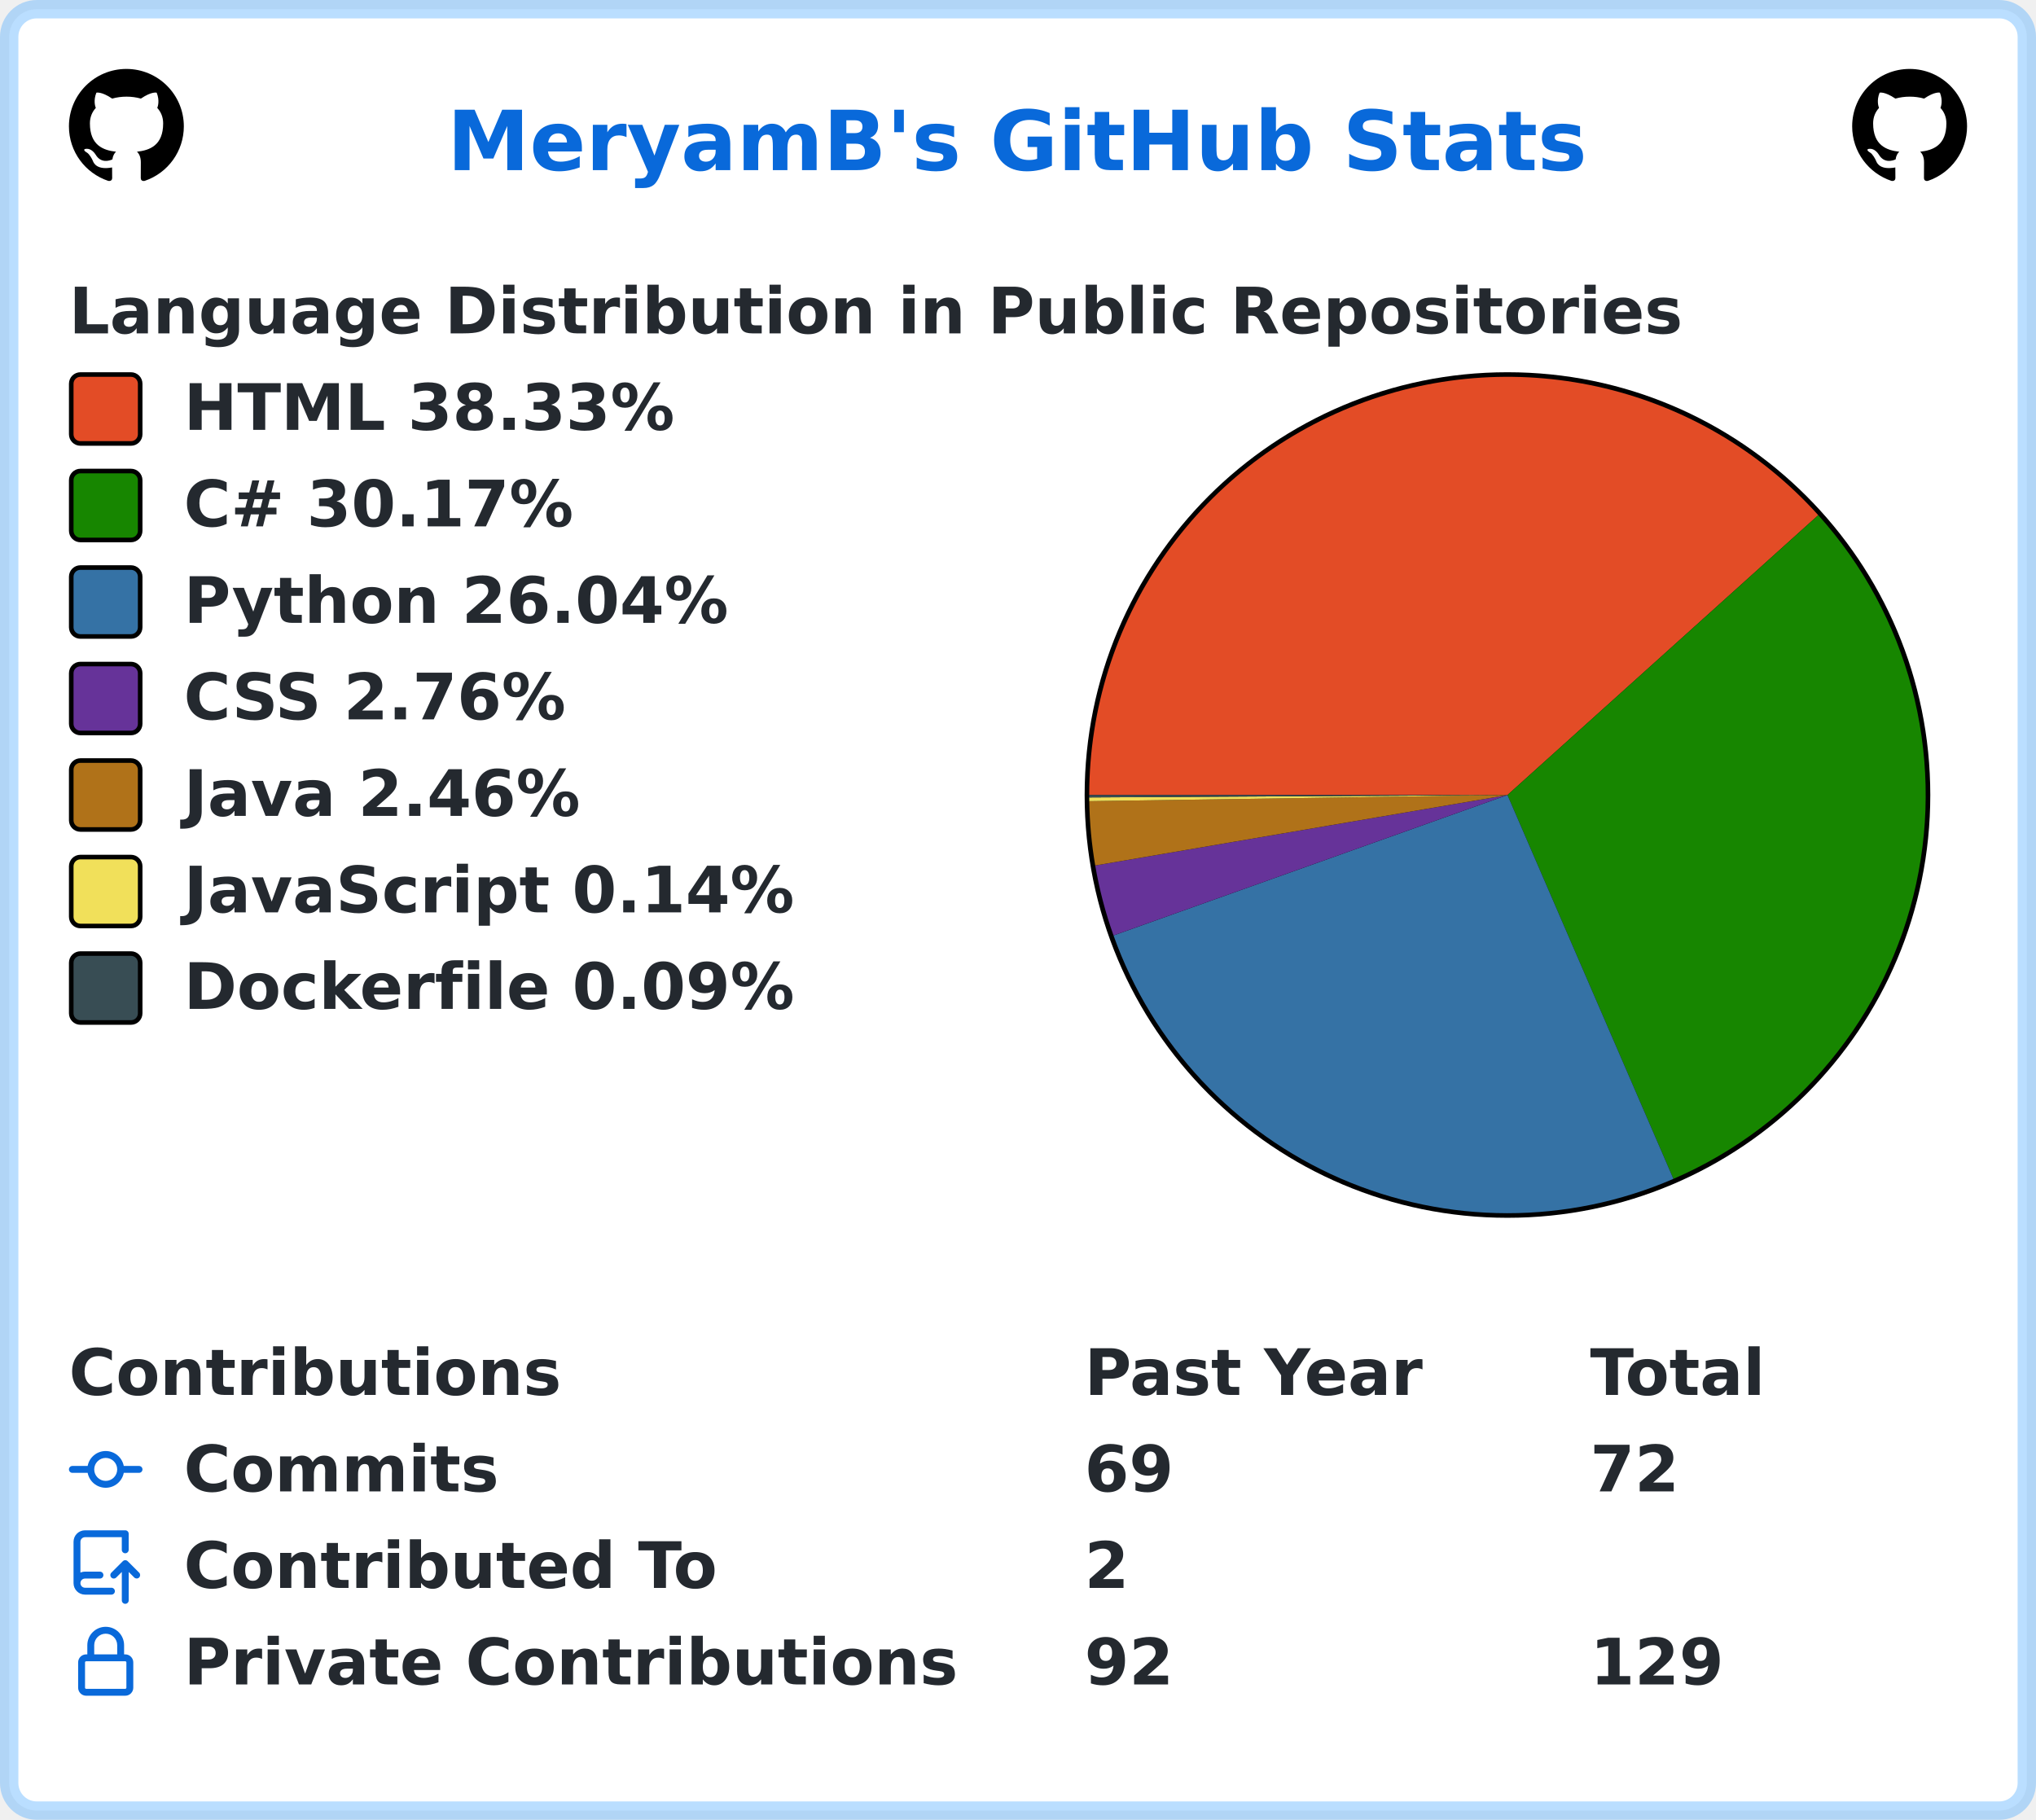
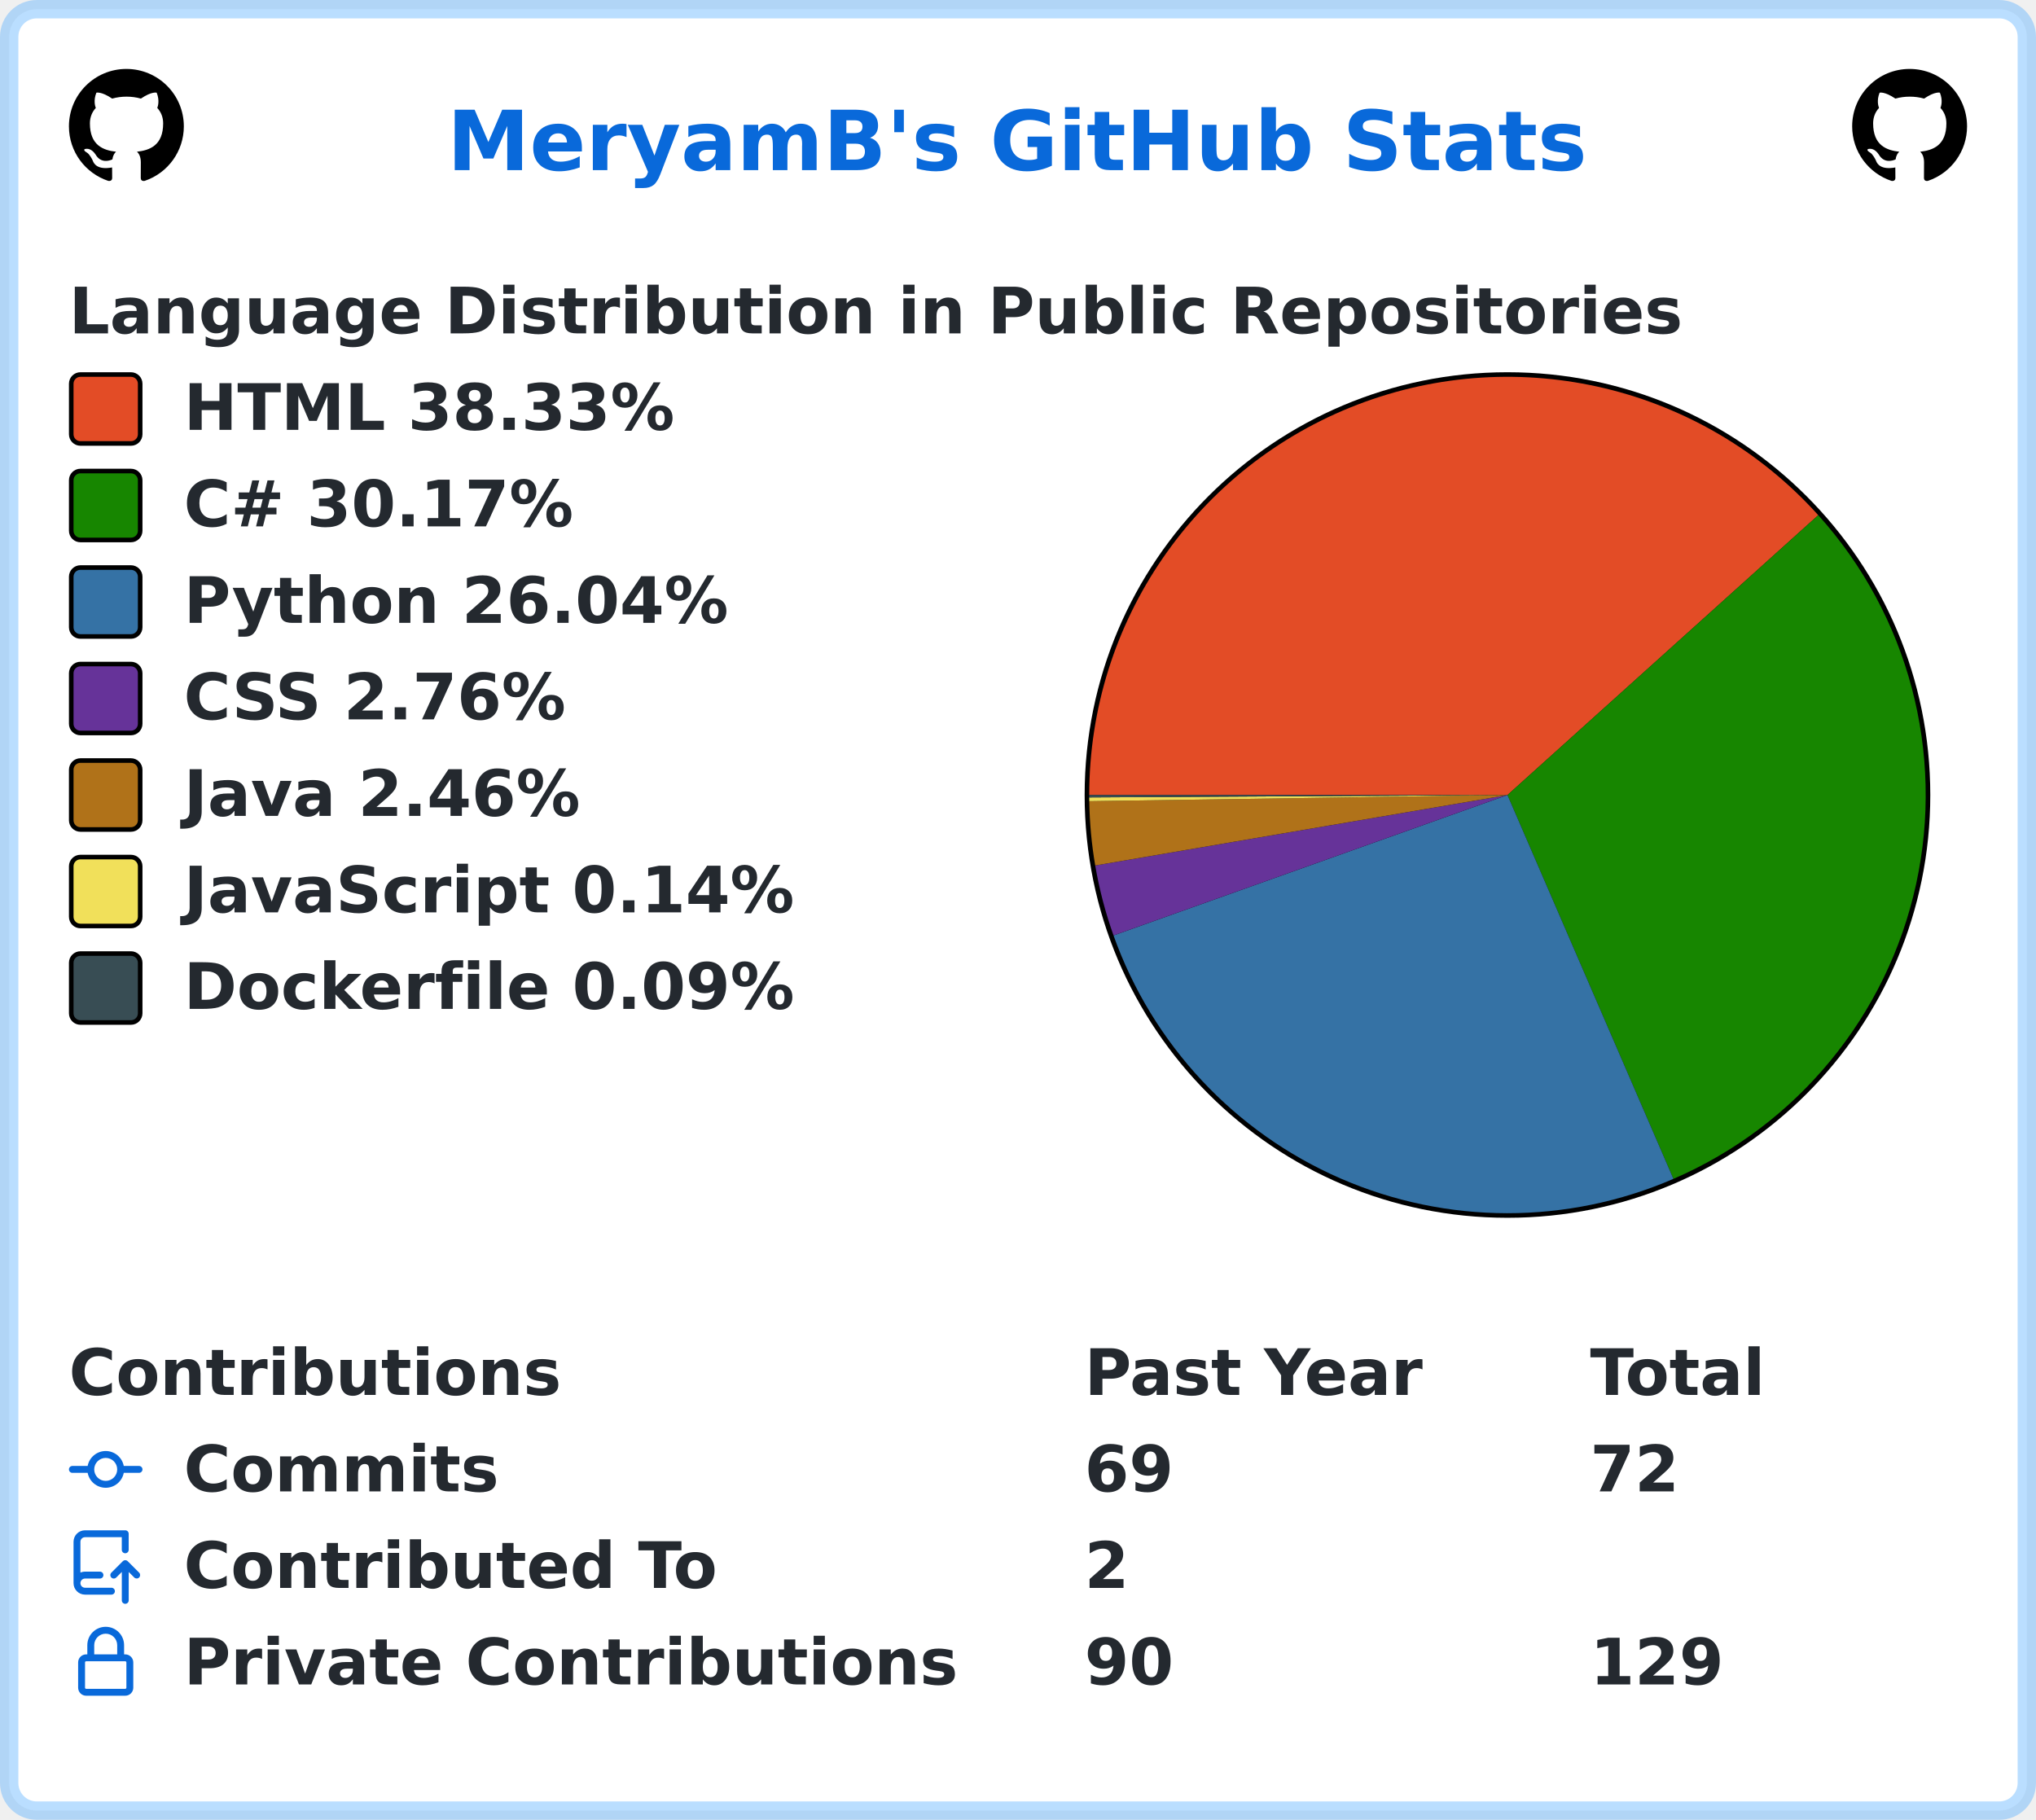
<svg xmlns="http://www.w3.org/2000/svg" width="443" height="396" viewBox="0 0 443 396" lang="en" xml:lang="en">
  <rect x="2" y="2" stroke-width="4" rx="6" width="439" height="392" stroke="rgba(84,174,255,0.4)" fill="#ffffff" />
  <g font-weight="600" font-size="110pt" font-family="Verdana,Geneva,DejaVu Sans,sans-serif" text-rendering="geometricPrecision">
    <text x="791" y="301" lengthAdjust="spacingAndGlyphs" textLength="2012" transform="scale(0.123)" fill="#0969da">MeryamB's GitHub Stats</text>
    <svg x="15" y="15" width="25" height="25" viewBox="0 0 16 16">
      <path fill="#000000" fill-rule="evenodd" d="M8 0C3.58 0 0 3.58 0 8c0 3.54 2.29 6.53 5.47 7.59.4.07.55-.17.55-.38 0-.19-.01-.82-.01-1.49-2.01.37-2.53-.49-2.69-.94-.09-.23-.48-.94-.82-1.13-.28-.15-.68-.52-.01-.53.63-.01 1.08.58 1.23.82.72 1.21 1.87.87 2.33.66.07-.52.28-.87.51-1.07-1.78-.2-3.64-.89-3.64-3.95 0-.87.31-1.59.82-2.15-.08-.2-.36-1.02.08-2.12 0 0 .67-.21 2.2.82.64-.18 1.32-.27 2-.27.68 0 1.36.09 2 .27 1.53-1.04 2.2-.82 2.2-.82.44 1.1.16 1.92.08 2.12.51.56.82 1.27.82 2.15 0 3.07-1.87 3.75-3.65 3.95.29.25.54.73.54 1.48 0 1.07-.01 1.93-.01 2.2 0 .21.15.46.55.38A8.013 8.013 0 0016 8c0-4.42-3.58-8-8-8z" />
    </svg>
    <svg x="403" y="15" width="25" height="25" viewBox="0 0 16 16">
      <path fill="#000000" fill-rule="evenodd" d="M8 0C3.58 0 0 3.58 0 8c0 3.54 2.29 6.53 5.47 7.59.4.07.55-.17.55-.38 0-.19-.01-.82-.01-1.49-2.01.37-2.53-.49-2.69-.94-.09-.23-.48-.94-.82-1.13-.28-.15-.68-.52-.01-.53.63-.01 1.08.58 1.23.82.72 1.21 1.87.87 2.33.66.07-.52.28-.87.51-1.07-1.78-.2-3.64-.89-3.64-3.95 0-.87.31-1.59.82-2.15-.08-.2-.36-1.02.08-2.12 0 0 .67-.21 2.2.82.64-.18 1.32-.27 2-.27.68 0 1.36.09 2 .27 1.53-1.04 2.2-.82 2.2-.82.44 1.1.16 1.92.08 2.12.51.56.82 1.27.82 2.15 0 3.07-1.87 3.75-3.65 3.95.29.25.54.73.54 1.48 0 1.07-.01 1.93-.01 2.2 0 .21.15.46.55.38A8.013 8.013 0 0016 8c0-4.42-3.58-8-8-8z" />
    </svg>
    <g transform="translate(0, 60)" fill="#24292f">
      <g transform="translate(15, 0)">
        <g transform="scale(0.095)">
          <text x="0" y="132" textLength="3652" lengthAdjust="spacingAndGlyphs">Language Distribution in Public Repositories</text>
        </g>
      </g>
      <g transform="translate(236, 21)">
        <circle cx="92" cy="92" r="92" fill="#000000" />
      </g>
      <g transform="translate(237, 22)">
        <path fill-rule="evenodd" fill="#e34c26" d="M 0.0,91 A 91 91 0 0 1 158.621 30.103 L 91,91 Z" />
        <path fill-rule="evenodd" fill="#178600" d="M 158.621,30.103 A 91 91 0 0 1 127.11 174.529 L 91,91 Z" />
        <path fill-rule="evenodd" fill="#3572A5" d="M 127.11,174.529 A 91 91 0 0 1 5.284 121.557 L 91,91 Z" />
        <path fill-rule="evenodd" fill="#663399" d="M 5.284,121.557 A 91 91 0 0 1 1.301 106.33 L 91,91 Z" />
        <path fill-rule="evenodd" fill="#b07219" d="M 1.301,106.33 A 91 91 0 0 1 0.01 92.337 L 91,91 Z" />
        <path fill-rule="evenodd" fill="#f1e05a" d="M 0.01,92.337 A 91 91 0 0 1 0.002 91.523 L 91,91 Z" />
        <path fill-rule="evenodd" fill="#384d54" d="M 0.002,91.523 A 91 91 0 0 1 0.0 91 L 91,91 Z" />
      </g>
      <g transform="translate(15, 21)">
        <rect x="0.5" y="0.5" rx="2" width="15" height="15" fill="#e34c26" stroke-width="1" stroke="#000000" />
        <text transform="scale(0.095)" x="263" y="132" textLength="1142" lengthAdjust="spacingAndGlyphs">HTML 38.33%</text>
      </g>
      <g transform="translate(15, 42)">
        <rect x="0.5" y="0.5" rx="2" width="15" height="15" fill="#178600" stroke-width="1" stroke="#000000" />
        <text transform="scale(0.095)" x="263" y="132" textLength="936" lengthAdjust="spacingAndGlyphs">C# 30.17%</text>
      </g>
      <g transform="translate(15, 63)">
        <rect x="0.5" y="0.5" rx="2" width="15" height="15" fill="#3572A5" stroke-width="1" stroke="#000000" />
        <text transform="scale(0.095)" x="263" y="132" textLength="1254" lengthAdjust="spacingAndGlyphs">Python 26.04%</text>
      </g>
      <g transform="translate(15, 84)">
        <rect x="0.5" y="0.5" rx="2" width="15" height="15" fill="#663399" stroke-width="1" stroke="#000000" />
        <text transform="scale(0.095)" x="263" y="132" textLength="903" lengthAdjust="spacingAndGlyphs">CSS 2.76%</text>
      </g>
      <g transform="translate(15, 105)">
        <rect x="0.5" y="0.5" rx="2" width="15" height="15" fill="#b07219" stroke-width="1" stroke="#000000" />
        <text transform="scale(0.095)" x="263" y="132" textLength="933" lengthAdjust="spacingAndGlyphs">Java 2.46%</text>
      </g>
      <g transform="translate(15, 126)">
        <rect x="0.5" y="0.5" rx="2" width="15" height="15" fill="#f1e05a" stroke-width="1" stroke="#000000" />
        <text transform="scale(0.095)" x="263" y="132" textLength="1412" lengthAdjust="spacingAndGlyphs">JavaScript 0.14%</text>
      </g>
      <g transform="translate(15, 147)">
        <rect x="0.5" y="0.5" rx="2" width="15" height="15" fill="#384d54" stroke-width="1" stroke="#000000" />
        <text transform="scale(0.095)" x="263" y="132" textLength="1414" lengthAdjust="spacingAndGlyphs">Dockerfile 0.09%</text>
      </g>
    </g>
    <g transform="translate(0, 291)" fill="#24292f">
      <g transform="translate(15, 0)">
        <g transform="scale(0.095)">
          <text x="0" y="132" textLength="1112" lengthAdjust="spacingAndGlyphs">Contributions</text>
          <text x="2326" y="132" textLength="774" lengthAdjust="spacingAndGlyphs">Past Year</text>
          <text x="3484" y="132" textLength="414" lengthAdjust="spacingAndGlyphs">Total</text>
        </g>
      </g>
      <g transform="translate(15, 21)">
        <path fill="#0969da" fill-rule="evenodd" d="M10.5 7.75a2.5 2.5 0 11-5 0 2.5 2.5 0 015 0zm1.43.75a4.002 4.002 0 01-7.86 0H.75a.75.75 0 110-1.5h3.32a4.001 4.001 0 017.86 0h3.32a.75.75 0 110 1.5h-3.32z" />
        <g transform="scale(0.095)">
          <text lengthAdjust="spacingAndGlyphs" textLength="734" x="263" y="132">Commits</text>
          <text lengthAdjust="spacingAndGlyphs" textLength="210" x="2326" y="132">69</text>
          <text lengthAdjust="spacingAndGlyphs" textLength="210" x="3484" y="132">72</text>
        </g>
      </g>
      <g transform="translate(15, 42)">
        <path fill="#0969da" fill-rule="evenodd" d="M1 2.5A2.5 2.5 0 013.5 0h8.75a.75.75 0 01.75.75v3.5a.75.75 0 01-1.5 0V1.5h-8a1 1 0 00-1 1v6.708A2.492 2.492 0 013.5 9h3.25a.75.75 0 010 1.5H3.5a1 1 0 100 2h5.75a.75.75 0 010 1.5H3.5A2.5 2.5 0 011 11.5v-9zm13.23 7.79a.75.75 0 001.06-1.06l-2.505-2.505a.75.75 0 00-1.06 0L9.22 9.229a.75.75 0 001.06 1.061l1.225-1.224v6.184a.75.75 0 001.5 0V9.066l1.224 1.224z" />
        <g transform="scale(0.095)">
          <text lengthAdjust="spacingAndGlyphs" textLength="1234" x="263" y="132">Contributed To</text>
          <text lengthAdjust="spacingAndGlyphs" textLength="105" x="2326" y="132">2</text>
        </g>
      </g>
      <g transform="translate(15, 63)">
        <path fill="#0969da" fill-rule="evenodd" d="M4 4v2h-.25A1.75 1.75 0 002 7.75v5.5c0 .966.784 1.75 1.75 1.75h8.5A1.75 1.75 0 0014 13.25v-5.5A1.75 1.75 0 0012.25 6H12V4a4 4 0 10-8 0zm6.5 2V4a2.5 2.5 0 00-5 0v2h5zM12 7.5h.25a.25.25 0 01.25.25v5.5a.25.25 0 01-.25.25h-8.5a.25.25 0 01-.25-.25v-5.5a.25.25 0 01.25-.25H12z" />
        <g transform="scale(0.095)">
          <text lengthAdjust="spacingAndGlyphs" textLength="1742" x="263" y="132">Private Contributions</text>
-           <text lengthAdjust="spacingAndGlyphs" textLength="210" x="2326" y="132">92</text>
+           <text lengthAdjust="spacingAndGlyphs" textLength="210" x="2326" y="132">90</text>
          <text lengthAdjust="spacingAndGlyphs" textLength="315" x="3484" y="132">129</text>
        </g>
      </g>
    </g>
  </g>
</svg>
